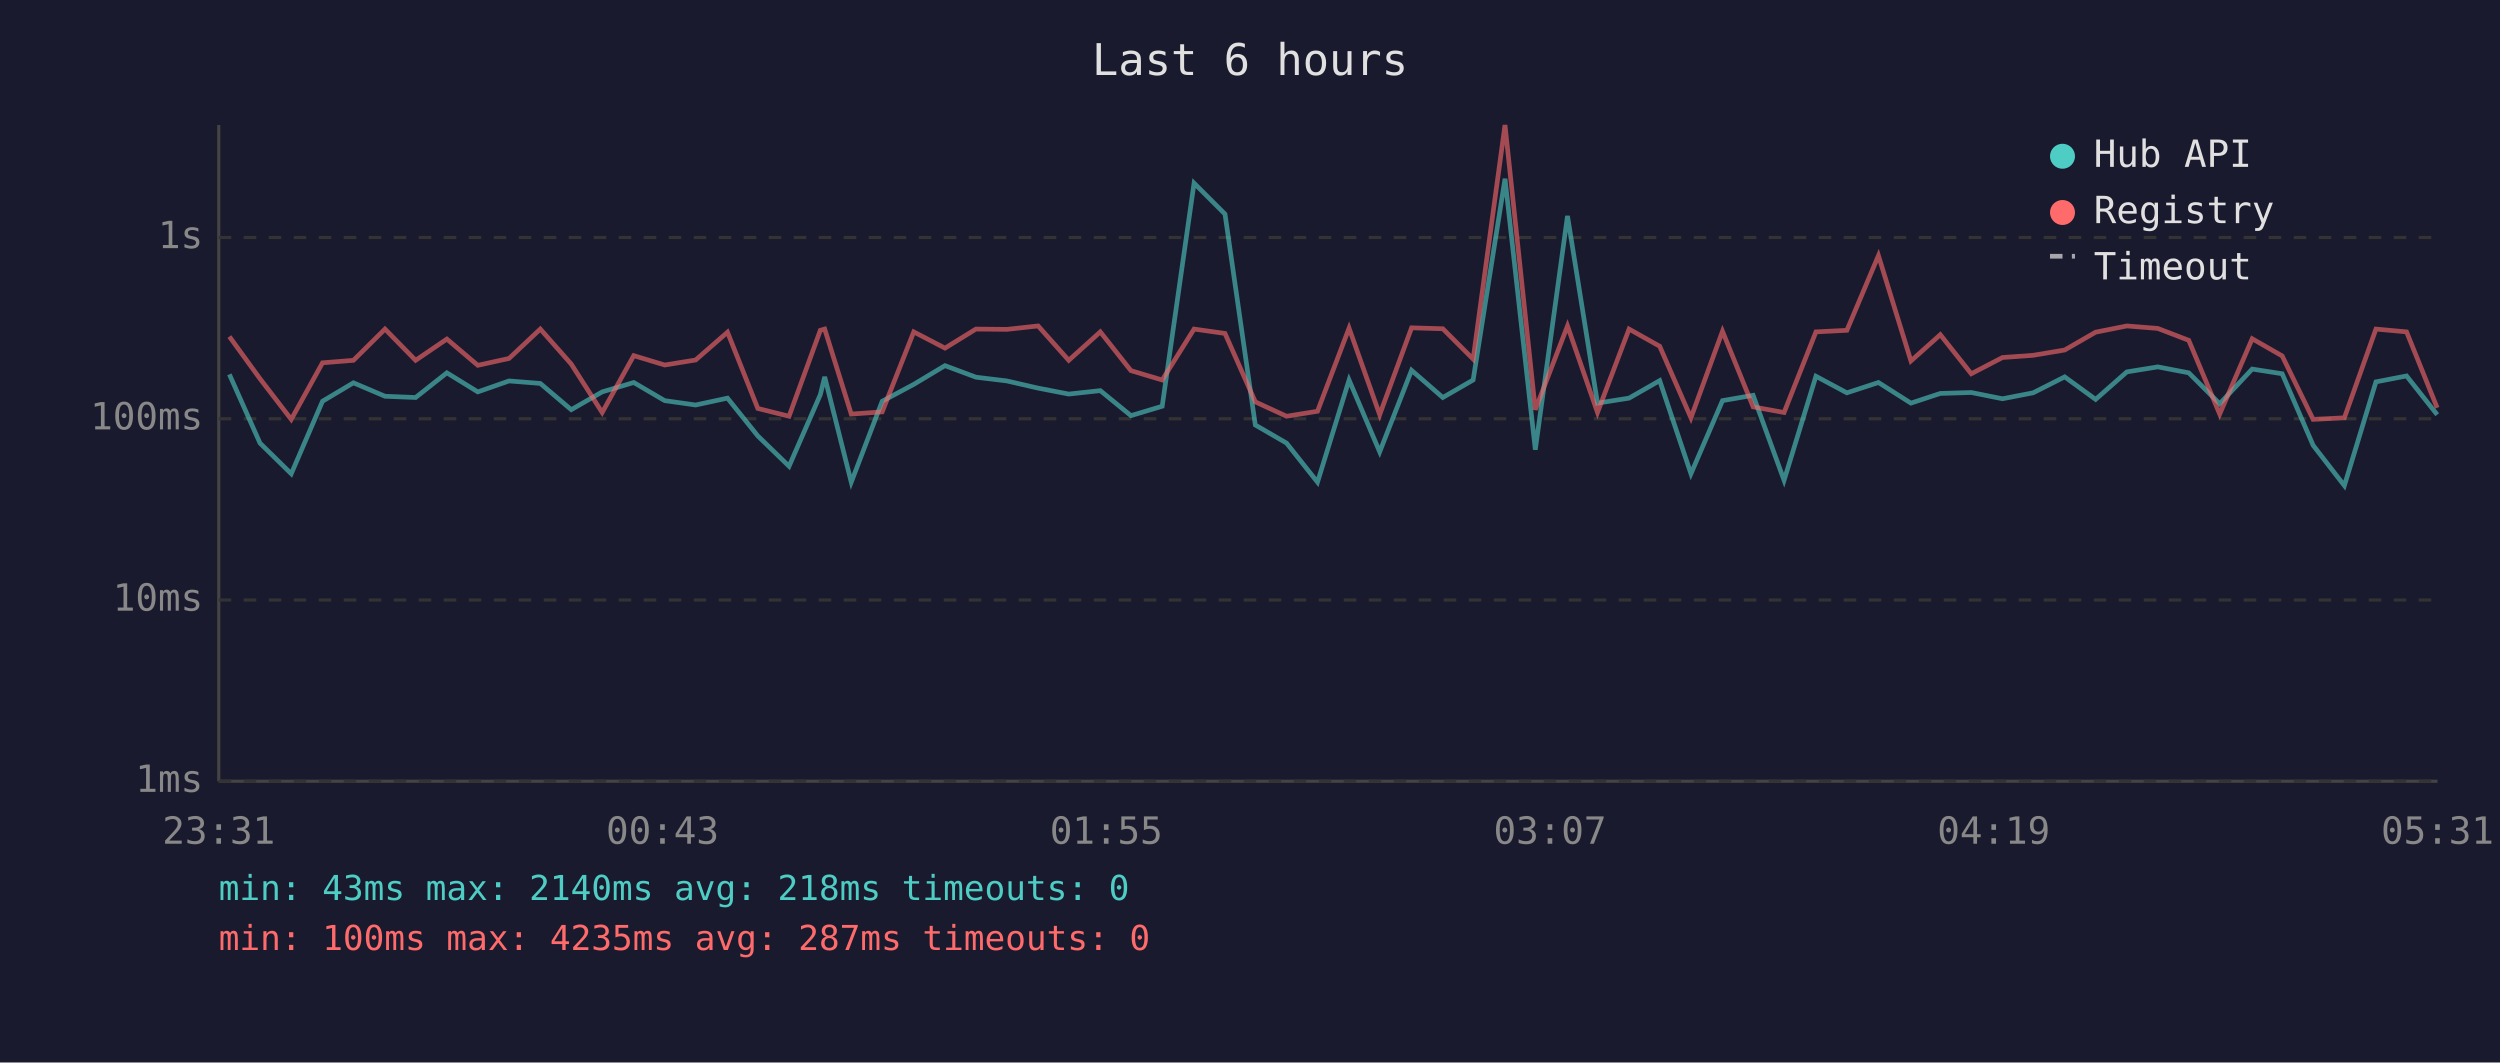
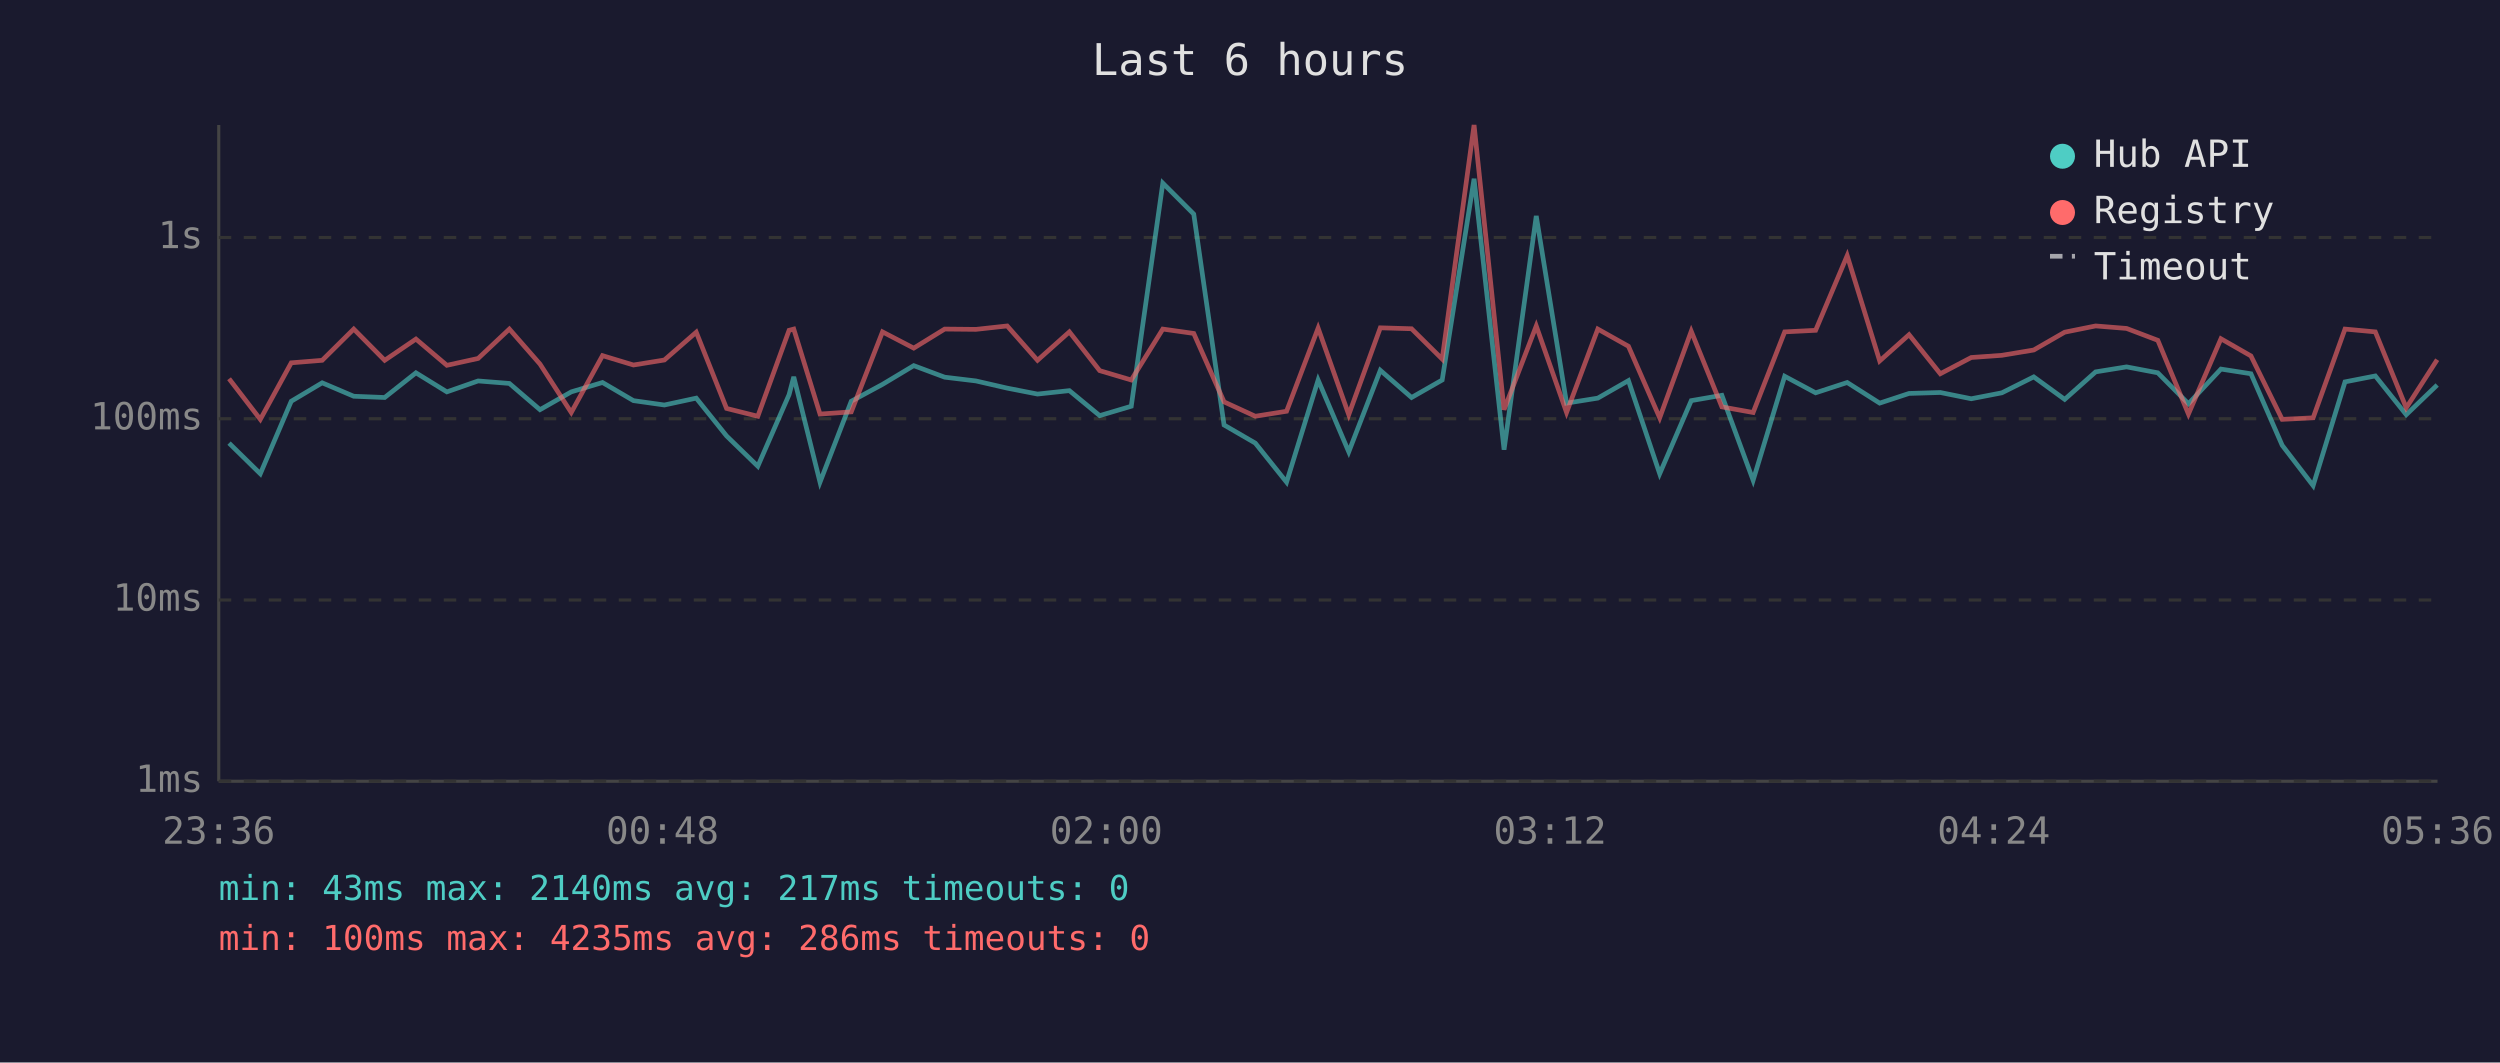
<svg xmlns="http://www.w3.org/2000/svg" viewBox="0 0 800 340" font-family="monospace" font-size="12">
  <rect width="800" height="340" fill="#1a1a2e" />
  <text x="400" y="24" fill="#e0e0e0" font-size="14" text-anchor="middle">Last 6 hours</text>
  <line x1="70" y1="40" x2="70" y2="250" stroke="#444" stroke-width="1" />
  <line x1="70" y1="250" x2="780" y2="250" stroke="#444" stroke-width="1" />
  <line x1="70" y1="250" x2="780" y2="250" stroke="#333" stroke-width="1" stroke-dasharray="4" />
  <text x="65" y="250" fill="#888" text-anchor="end" dominant-baseline="middle">1ms</text>
  <line x1="70" y1="192" x2="780" y2="192" stroke="#333" stroke-width="1" stroke-dasharray="4" />
  <text x="65" y="192" fill="#888" text-anchor="end" dominant-baseline="middle">10ms</text>
  <line x1="70" y1="134" x2="780" y2="134" stroke="#333" stroke-width="1" stroke-dasharray="4" />
  <text x="65" y="134" fill="#888" text-anchor="end" dominant-baseline="middle">100ms</text>
  <line x1="70" y1="76" x2="780" y2="76" stroke="#333" stroke-width="1" stroke-dasharray="4" />
  <text x="65" y="76" fill="#888" text-anchor="end" dominant-baseline="middle">1s</text>
-   <text x="70" y="270" fill="#888" text-anchor="middle">23:31</text>
-   <text x="212" y="270" fill="#888" text-anchor="middle">00:43</text>
-   <text x="354" y="270" fill="#888" text-anchor="middle">01:55</text>
-   <text x="496" y="270" fill="#888" text-anchor="middle">03:07</text>
-   <text x="638" y="270" fill="#888" text-anchor="middle">04:19</text>
-   <text x="780" y="270" fill="#888" text-anchor="middle">05:31</text>
-   <polyline points="73.4,119.8 83.2,141.8 93.2,151.6 103.2,128.4 113.1,122.5 123.2,126.8 133.0,127.2 143.0,119.3 152.9,125.4 162.9,121.9 172.9,122.7 182.8,131.1 192.7,125.4 202.8,122.4 212.7,128.2 222.6,129.6 232.8,127.4 242.5,139.5 252.5,149.2 262.5,126.3 263.9,120.6 272.4,154.3 282.3,128.4 292.4,123.0 302.4,117.0 312.3,120.7 322.2,121.9 332.2,124.2 342.0,126.1 352.1,125.0 361.9,133.0 371.9,130.0 382.1,58.6 392.0,68.5 401.7,136.0 411.7,141.8 421.6,154.3 431.7,121.6 441.5,144.6 451.7,118.5 461.7,127.2 471.4,121.6 481.6,57.2 491.3,143.9 501.6,69.1 511.2,129.0 521.3,127.4 531.1,121.8 541.1,151.6 551.2,128.2 561.0,126.5 570.9,153.7 581.1,120.4 591.0,125.7 601.1,122.4 611.5,129.0 620.9,125.9 630.8,125.6 640.8,127.6 650.6,125.7 660.7,120.6 670.6,127.8 680.6,119.0 690.5,117.4 700.4,119.3 710.3,129.2 720.7,118.1 730.3,119.6 740.2,142.5 750.2,155.4 760.3,122.2 770.1,120.3 779.9,132.7" fill="none" stroke="#4ecdc4" stroke-width="1.5" opacity="0.6" />
-   <polyline points="73.4,107.7 83.2,121.2 93.2,134.2 103.2,116.1 113.1,115.3 123.2,105.3 133.0,115.3 143.0,108.5 152.9,116.9 162.9,114.7 172.9,105.3 182.8,116.5 192.7,132.0 202.8,113.8 212.7,116.8 222.6,115.2 232.8,106.3 242.5,130.7 252.5,133.2 262.5,105.7 263.9,105.3 272.4,132.5 282.3,131.8 292.4,106.2 302.4,111.4 312.3,105.3 322.2,105.4 332.2,104.3 342.0,115.3 352.1,106.2 361.9,118.6 371.9,121.6 382.1,105.3 392.0,106.7 401.7,128.6 411.7,133.2 421.6,131.6 431.7,105.0 441.5,132.7 451.7,104.9 461.7,105.2 471.4,114.9 481.6,40.0 491.3,131.1 501.6,104.3 511.2,132.0 521.3,105.3 531.1,110.8 541.1,133.7 551.2,106.0 561.0,130.2 570.9,132.0 581.1,106.2 591.0,105.7 601.1,81.8 611.5,115.5 620.9,107.1 630.8,119.6 640.8,114.4 650.6,113.7 660.7,112.0 670.6,106.3 680.6,104.3 690.5,105.1 700.4,108.9 710.3,132.5 720.7,108.4 730.3,113.9 740.2,134.2 750.2,133.7 760.3,105.3 770.1,106.2 779.9,130.5" fill="none" stroke="#ff6b6b" stroke-width="1.5" opacity="0.6" />
+   <text x="70" y="270" fill="#888" text-anchor="middle">23:36</text>
+   <text x="212" y="270" fill="#888" text-anchor="middle">00:48</text>
+   <text x="354" y="270" fill="#888" text-anchor="middle">02:00</text>
+   <text x="496" y="270" fill="#888" text-anchor="middle">03:12</text>
+   <text x="638" y="270" fill="#888" text-anchor="middle">04:24</text>
+   <text x="780" y="270" fill="#888" text-anchor="middle">05:36</text>
+   <polyline points="73.3,141.8 83.3,151.6 93.2,128.4 103.1,122.5 113.2,126.8 123.1,127.2 133.1,119.3 143.0,125.4 153.0,121.9 163.0,122.7 172.8,131.1 182.8,125.4 192.8,122.4 202.7,128.2 212.6,129.6 222.8,127.4 232.5,139.5 242.5,149.2 252.5,126.3 254.0,120.6 262.4,154.3 272.4,128.4 282.4,123.0 292.4,117.0 302.3,120.7 312.3,121.9 322.3,124.2 332.0,126.1 342.2,125.0 351.9,133.0 362.0,130.0 372.1,58.6 382.0,68.5 391.7,136.0 401.7,141.8 411.7,154.3 421.8,121.6 431.6,144.6 441.7,118.5 451.7,127.2 461.5,121.6 471.7,57.2 481.3,143.9 491.6,69.1 501.3,129.0 511.3,127.4 521.1,121.8 531.1,151.6 541.2,128.2 551.0,126.5 561.0,153.7 571.1,120.4 581.0,125.7 591.1,122.4 601.5,129.0 610.9,125.9 620.9,125.6 630.8,127.6 640.6,125.7 650.8,120.6 660.7,127.8 670.6,119.0 680.5,117.4 690.5,119.3 700.3,129.2 710.7,118.1 720.3,119.6 730.3,142.5 740.2,155.4 750.4,122.2 760.1,120.3 770.0,132.7 779.9,123.2" fill="none" stroke="#4ecdc4" stroke-width="1.5" opacity="0.6" />
+   <polyline points="73.3,121.2 83.3,134.2 93.2,116.1 103.1,115.3 113.2,105.3 123.1,115.3 133.1,108.5 143.0,116.9 153.0,114.7 163.0,105.3 172.8,116.5 182.8,132.0 192.8,113.8 202.7,116.8 212.6,115.2 222.8,106.3 232.5,130.7 242.5,133.2 252.5,105.7 254.0,105.3 262.4,132.5 272.4,131.8 282.4,106.2 292.4,111.4 302.3,105.3 312.3,105.4 322.3,104.3 332.0,115.3 342.2,106.2 351.9,118.6 362.0,121.6 372.1,105.3 382.0,106.7 391.7,128.6 401.7,133.2 411.7,131.6 421.8,105.0 431.6,132.7 441.7,104.9 451.7,105.2 461.5,114.9 471.7,40.0 481.3,131.1 491.6,104.3 501.3,132.0 511.3,105.3 521.1,110.8 531.1,133.7 541.2,106.0 551.0,130.2 561.0,132.0 571.1,106.2 581.0,105.7 591.1,81.8 601.5,115.5 610.9,107.1 620.9,119.6 630.8,114.4 640.6,113.7 650.8,112.0 660.7,106.3 670.6,104.3 680.5,105.1 690.5,108.9 700.3,132.5 710.7,108.4 720.3,113.9 730.3,134.2 740.2,133.7 750.4,105.3 760.1,106.2 770.0,130.5 779.9,115.1" fill="none" stroke="#ff6b6b" stroke-width="1.5" opacity="0.6" />
  <circle cx="660" cy="50" r="4" fill="#4ecdc4" />
  <text x="670" y="50" fill="#e0e0e0" dominant-baseline="middle">Hub API</text>
  <circle cx="660" cy="68" r="4" fill="#ff6b6b" />
  <text x="670" y="68" fill="#e0e0e0" dominant-baseline="middle">Registry</text>
  <line x1="656" y1="82" x2="664" y2="82" stroke="#e0e0e0" stroke-width="1.5" stroke-dasharray="4,3" opacity="0.7" />
  <text x="670" y="86" fill="#e0e0e0" dominant-baseline="middle">Timeout</text>
-   <text x="70" y="288" fill="#4ecdc4" font-size="11">min: 43ms  max: 2140ms  avg: 218ms  timeouts: 0</text>
-   <text x="70" y="304" fill="#ff6b6b" font-size="11">min: 100ms  max: 4235ms  avg: 287ms  timeouts: 0</text>
+   <text x="70" y="288" fill="#4ecdc4" font-size="11">min: 43ms  max: 2140ms  avg: 217ms  timeouts: 0</text>
+   <text x="70" y="304" fill="#ff6b6b" font-size="11">min: 100ms  max: 4235ms  avg: 286ms  timeouts: 0</text>
</svg>
